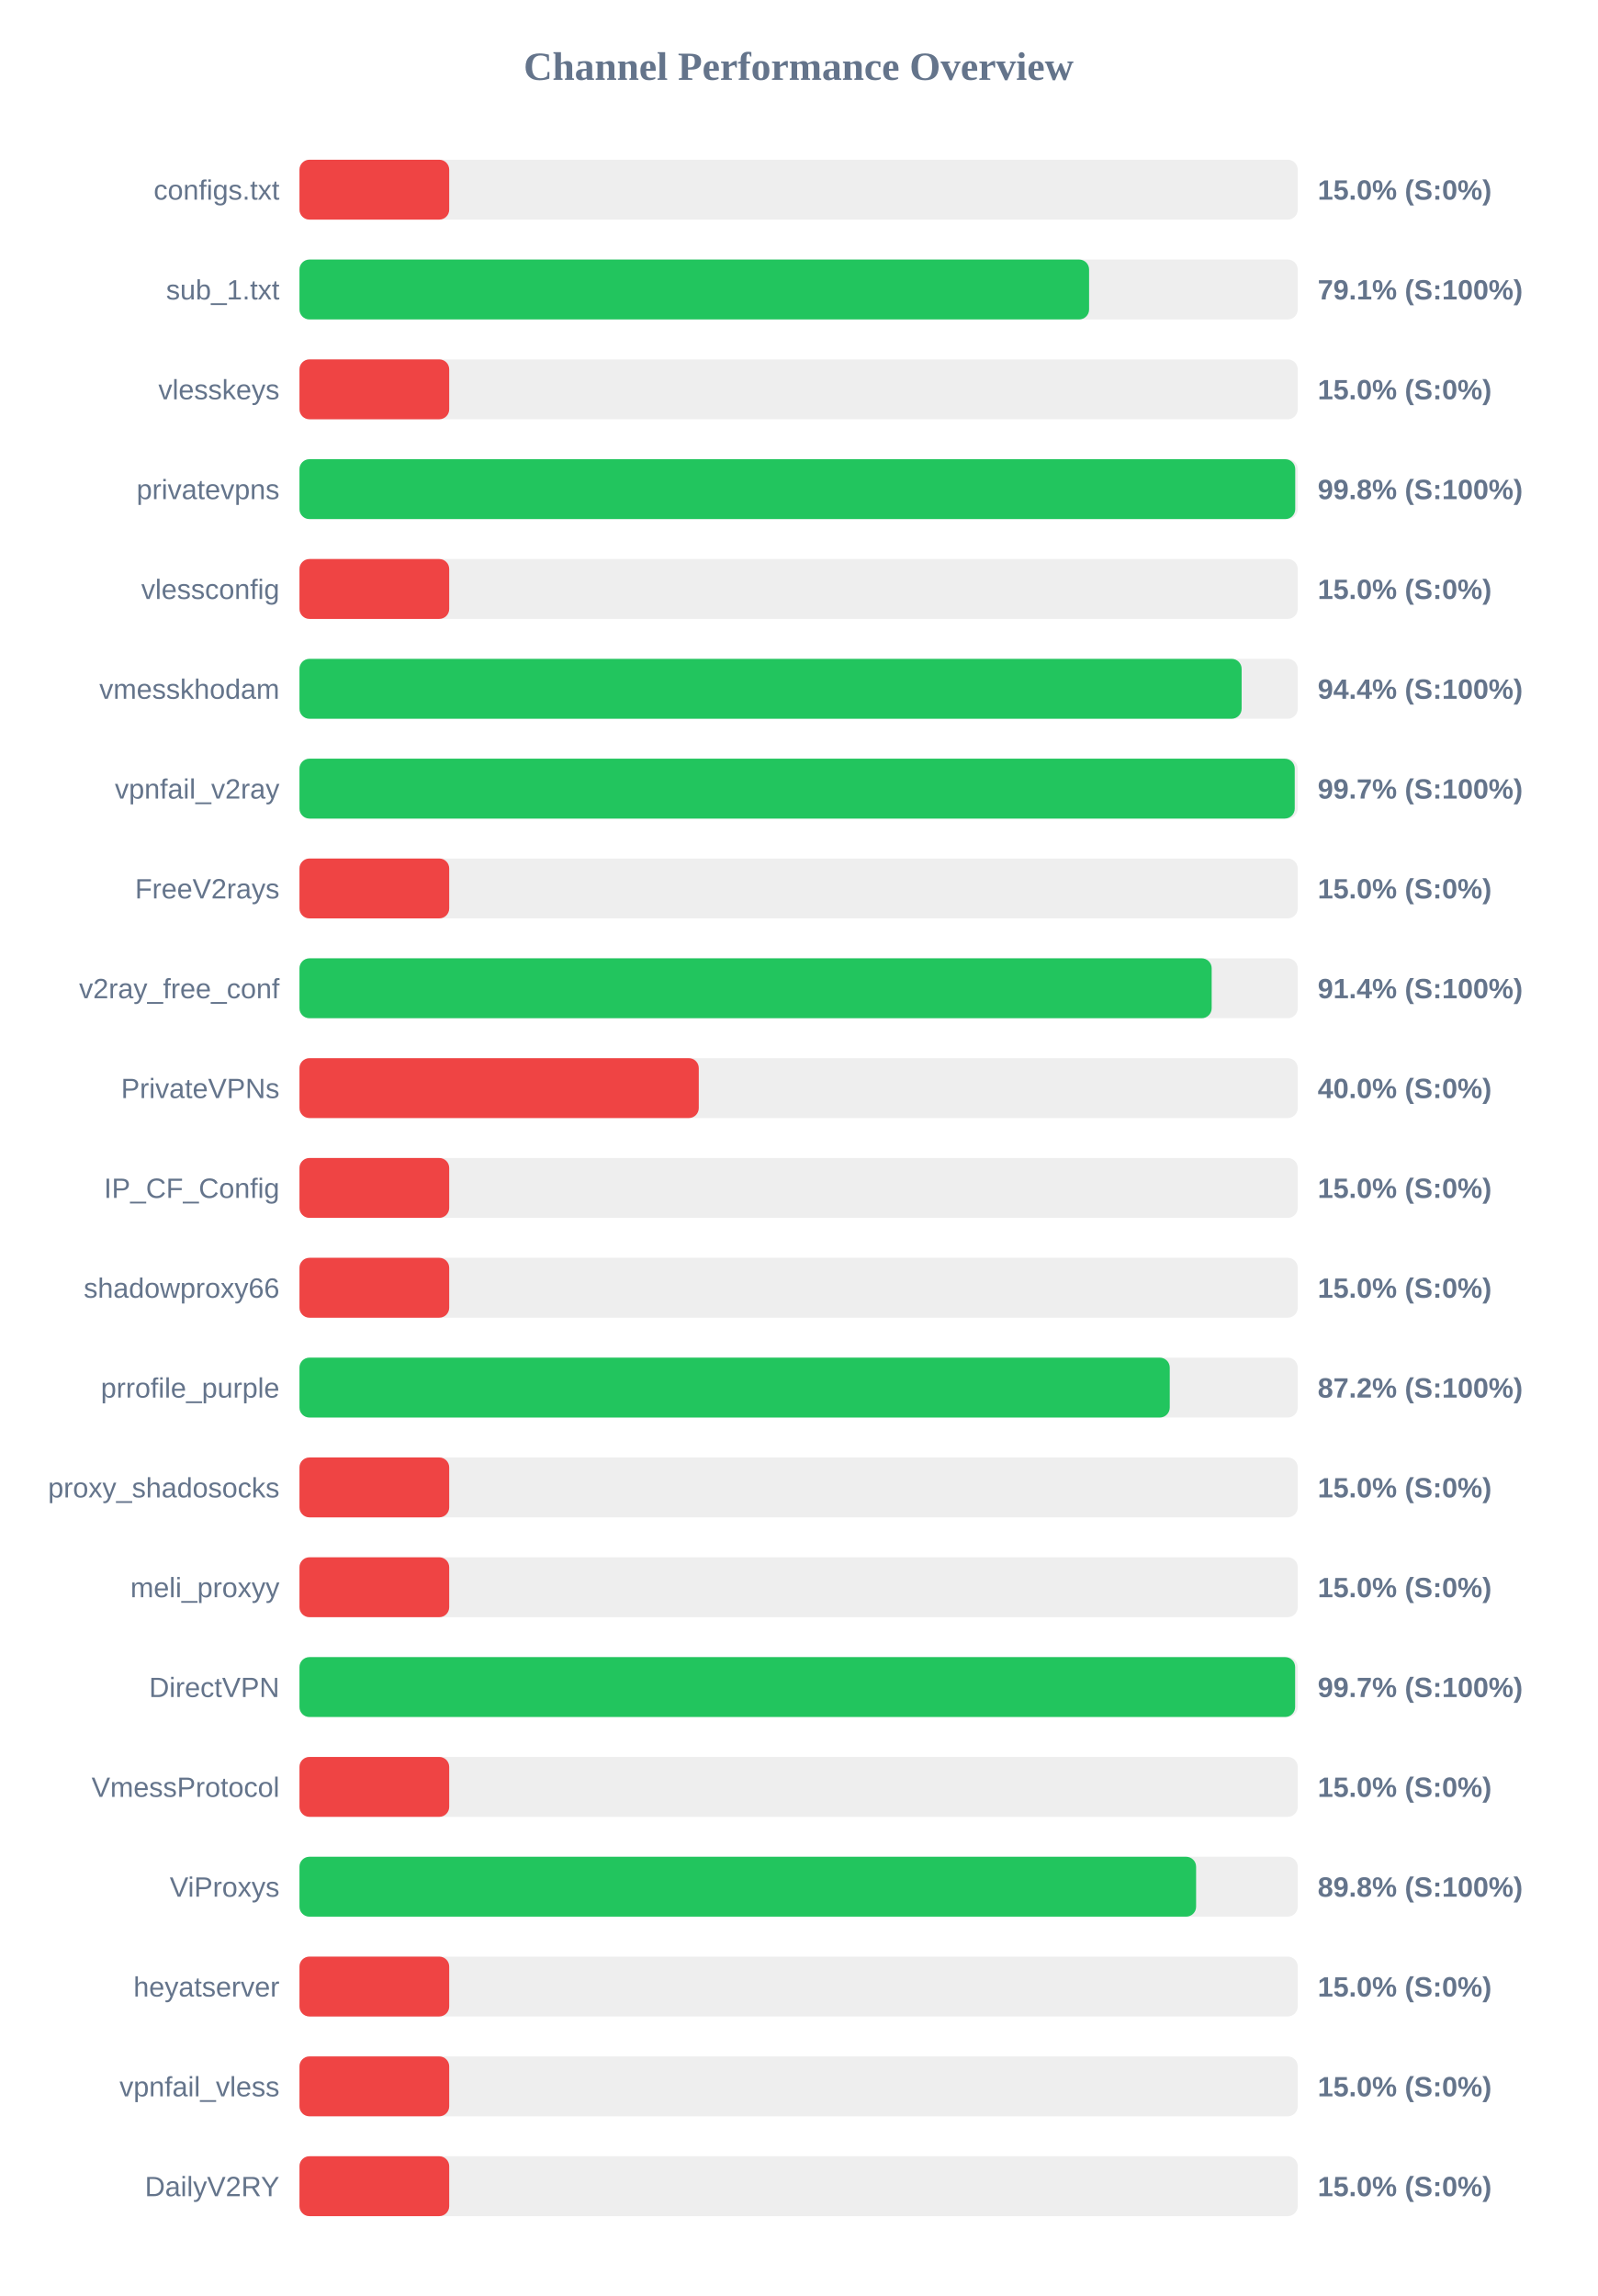
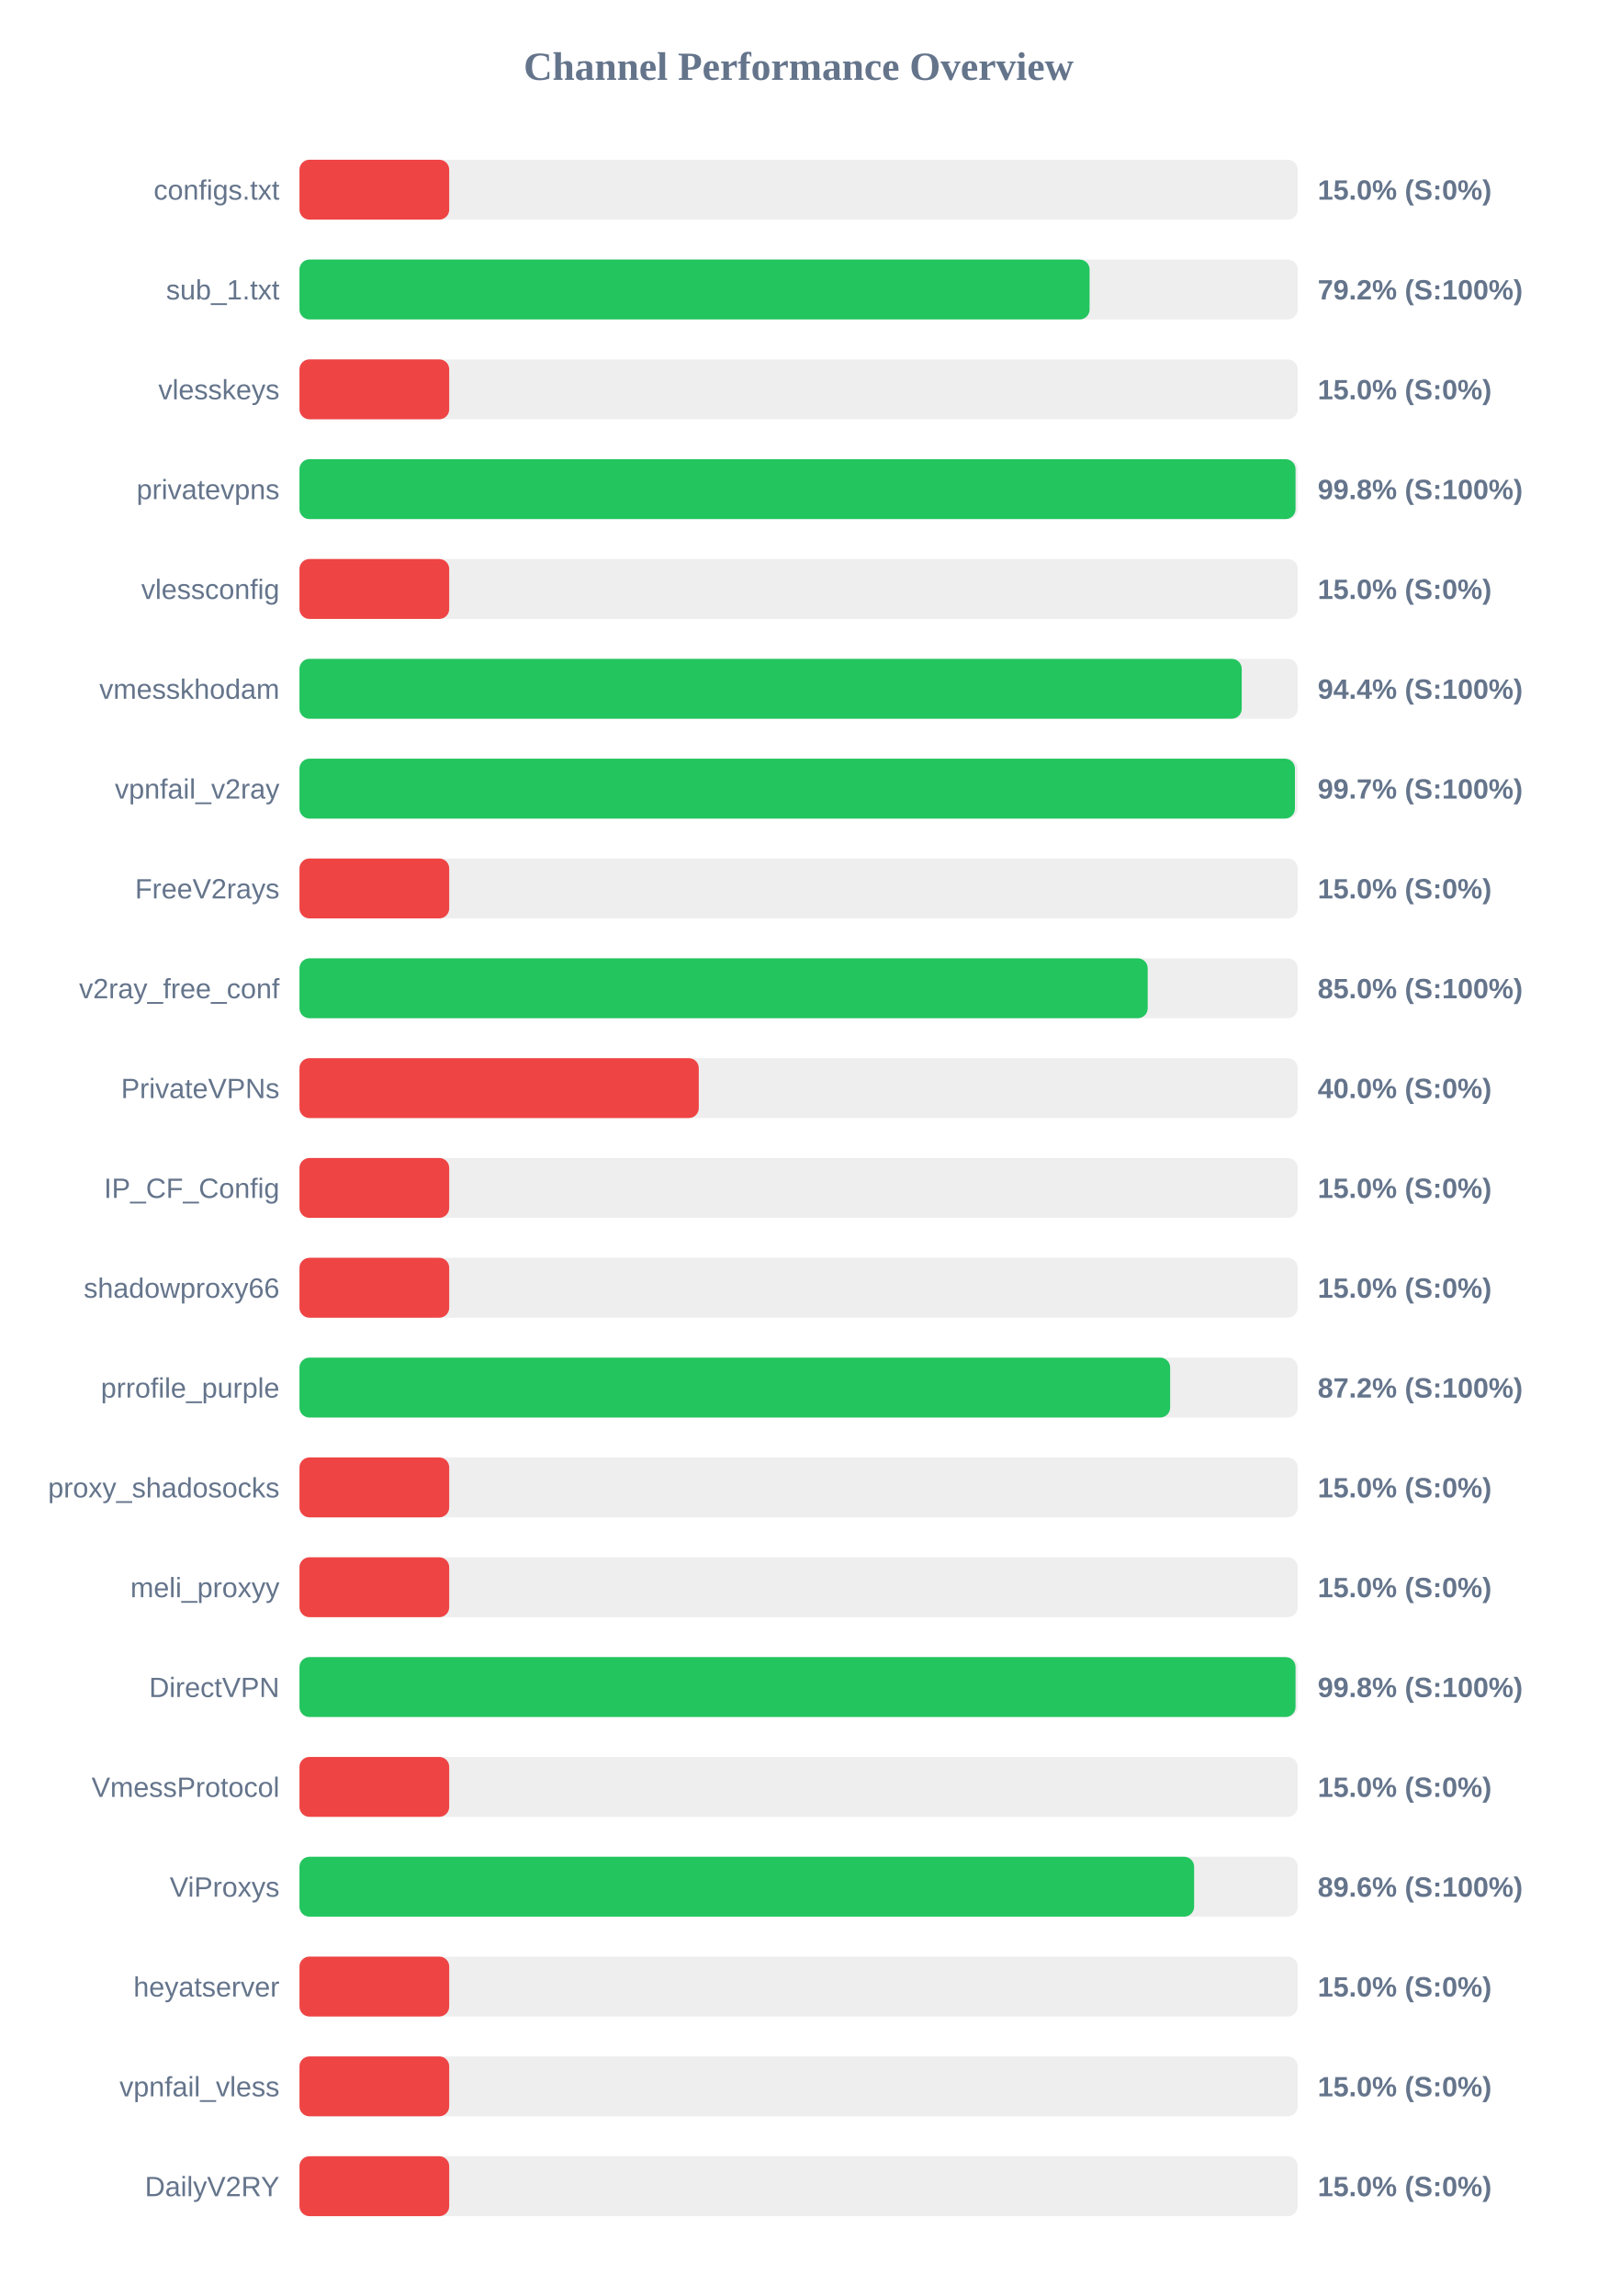
<svg xmlns="http://www.w3.org/2000/svg" width="800" height="1150" version="1.1">
  <style>
        .row { font: 14px Arial; fill: #64748b; }
        .score { font: bold 14px Arial; fill: #64748b; }
    </style>
  <text x="400" y="40" text-anchor="middle" font-size="20px" font-weight="bold" fill="#64748b">Channel Performance Overview</text>
  <rect x="150" y="80" width="500" height="30" fill="#eee" rx="5" />
  <rect x="150" y="80" width="75.0" height="30" fill="#ef4444" rx="5" />
  <text x="140" y="100" text-anchor="end" class="row">configs.txt</text>
  <text x="660" y="100" text-anchor="start" class="score">15.0% (S:0%)</text>
  <rect x="150" y="130" width="500" height="30" fill="#eee" rx="5" />
-   <rect x="150" y="130" width="395.5" height="30" fill="#22c55e" rx="5" />
+   <rect x="150" y="130" width="395.75" height="30" fill="#22c55e" rx="5" />
  <text x="140" y="150" text-anchor="end" class="row">sub_1.txt</text>
-   <text x="660" y="150" text-anchor="start" class="score">79.1% (S:100%)</text>
+   <text x="660" y="150" text-anchor="start" class="score">79.2% (S:100%)</text>
  <rect x="150" y="180" width="500" height="30" fill="#eee" rx="5" />
  <rect x="150" y="180" width="75.0" height="30" fill="#ef4444" rx="5" />
  <text x="140" y="200" text-anchor="end" class="row">vlesskeys</text>
  <text x="660" y="200" text-anchor="start" class="score">15.0% (S:0%)</text>
  <rect x="150" y="230" width="500" height="30" fill="#eee" rx="5" />
-   <rect x="150" y="230" width="498.75" height="30" fill="#22c55e" rx="5" />
+   <rect x="150" y="230" width="498.9" height="30" fill="#22c55e" rx="5" />
  <text x="140" y="250" text-anchor="end" class="row">privatevpns</text>
  <text x="660" y="250" text-anchor="start" class="score">99.8% (S:100%)</text>
  <rect x="150" y="280" width="500" height="30" fill="#eee" rx="5" />
  <rect x="150" y="280" width="75.0" height="30" fill="#ef4444" rx="5" />
  <text x="140" y="300" text-anchor="end" class="row">vlessconfig</text>
  <text x="660" y="300" text-anchor="start" class="score">15.0% (S:0%)</text>
  <rect x="150" y="330" width="500" height="30" fill="#eee" rx="5" />
-   <rect x="150" y="330" width="471.9" height="30" fill="#22c55e" rx="5" />
+   <rect x="150" y="330" width="471.95" height="30" fill="#22c55e" rx="5" />
  <text x="140" y="350" text-anchor="end" class="row">vmesskhodam</text>
  <text x="660" y="350" text-anchor="start" class="score">94.4% (S:100%)</text>
  <rect x="150" y="380" width="500" height="30" fill="#eee" rx="5" />
-   <rect x="150" y="380" width="498.5" height="30" fill="#22c55e" rx="5" />
+   <rect x="150" y="380" width="498.6" height="30" fill="#22c55e" rx="5" />
  <text x="140" y="400" text-anchor="end" class="row">vpnfail_v2ray</text>
  <text x="660" y="400" text-anchor="start" class="score">99.7% (S:100%)</text>
  <rect x="150" y="430" width="500" height="30" fill="#eee" rx="5" />
  <rect x="150" y="430" width="75.0" height="30" fill="#ef4444" rx="5" />
  <text x="140" y="450" text-anchor="end" class="row">FreeV2rays</text>
  <text x="660" y="450" text-anchor="start" class="score">15.0% (S:0%)</text>
  <rect x="150" y="480" width="500" height="30" fill="#eee" rx="5" />
-   <rect x="150" y="480" width="456.9" height="30" fill="#22c55e" rx="5" />
+   <rect x="150" y="480" width="424.85" height="30" fill="#22c55e" rx="5" />
  <text x="140" y="500" text-anchor="end" class="row">v2ray_free_conf</text>
-   <text x="660" y="500" text-anchor="start" class="score">91.4% (S:100%)</text>
+   <text x="660" y="500" text-anchor="start" class="score">85.0% (S:100%)</text>
  <rect x="150" y="530" width="500" height="30" fill="#eee" rx="5" />
  <rect x="150" y="530" width="200.0" height="30" fill="#ef4444" rx="5" />
  <text x="140" y="550" text-anchor="end" class="row">PrivateVPNs</text>
  <text x="660" y="550" text-anchor="start" class="score">40.0% (S:0%)</text>
  <rect x="150" y="580" width="500" height="30" fill="#eee" rx="5" />
  <rect x="150" y="580" width="75.0" height="30" fill="#ef4444" rx="5" />
  <text x="140" y="600" text-anchor="end" class="row">IP_CF_Config</text>
  <text x="660" y="600" text-anchor="start" class="score">15.0% (S:0%)</text>
  <rect x="150" y="630" width="500" height="30" fill="#eee" rx="5" />
  <rect x="150" y="630" width="75.0" height="30" fill="#ef4444" rx="5" />
  <text x="140" y="650" text-anchor="end" class="row">shadowproxy66</text>
  <text x="660" y="650" text-anchor="start" class="score">15.0% (S:0%)</text>
  <rect x="150" y="680" width="500" height="30" fill="#eee" rx="5" />
-   <rect x="150" y="680" width="435.9" height="30" fill="#22c55e" rx="5" />
+   <rect x="150" y="680" width="436.1" height="30" fill="#22c55e" rx="5" />
  <text x="140" y="700" text-anchor="end" class="row">prrofile_purple</text>
  <text x="660" y="700" text-anchor="start" class="score">87.2% (S:100%)</text>
  <rect x="150" y="730" width="500" height="30" fill="#eee" rx="5" />
  <rect x="150" y="730" width="75.0" height="30" fill="#ef4444" rx="5" />
  <text x="140" y="750" text-anchor="end" class="row">proxy_shadosocks</text>
  <text x="660" y="750" text-anchor="start" class="score">15.0% (S:0%)</text>
  <rect x="150" y="780" width="500" height="30" fill="#eee" rx="5" />
  <rect x="150" y="780" width="75.0" height="30" fill="#ef4444" rx="5" />
  <text x="140" y="800" text-anchor="end" class="row">meli_proxyy</text>
  <text x="660" y="800" text-anchor="start" class="score">15.0% (S:0%)</text>
  <rect x="150" y="830" width="500" height="30" fill="#eee" rx="5" />
-   <rect x="150" y="830" width="498.7" height="30" fill="#22c55e" rx="5" />
+   <rect x="150" y="830" width="498.9" height="30" fill="#22c55e" rx="5" />
  <text x="140" y="850" text-anchor="end" class="row">DirectVPN</text>
-   <text x="660" y="850" text-anchor="start" class="score">99.7% (S:100%)</text>
+   <text x="660" y="850" text-anchor="start" class="score">99.8% (S:100%)</text>
  <rect x="150" y="880" width="500" height="30" fill="#eee" rx="5" />
  <rect x="150" y="880" width="75.0" height="30" fill="#ef4444" rx="5" />
  <text x="140" y="900" text-anchor="end" class="row">VmessProtocol</text>
  <text x="660" y="900" text-anchor="start" class="score">15.0% (S:0%)</text>
  <rect x="150" y="930" width="500" height="30" fill="#eee" rx="5" />
-   <rect x="150" y="930" width="449.1" height="30" fill="#22c55e" rx="5" />
+   <rect x="150" y="930" width="448.1" height="30" fill="#22c55e" rx="5" />
  <text x="140" y="950" text-anchor="end" class="row">ViProxys</text>
-   <text x="660" y="950" text-anchor="start" class="score">89.8% (S:100%)</text>
+   <text x="660" y="950" text-anchor="start" class="score">89.6% (S:100%)</text>
  <rect x="150" y="980" width="500" height="30" fill="#eee" rx="5" />
  <rect x="150" y="980" width="75.0" height="30" fill="#ef4444" rx="5" />
  <text x="140" y="1000" text-anchor="end" class="row">heyatserver</text>
  <text x="660" y="1000" text-anchor="start" class="score">15.0% (S:0%)</text>
  <rect x="150" y="1030" width="500" height="30" fill="#eee" rx="5" />
  <rect x="150" y="1030" width="75.0" height="30" fill="#ef4444" rx="5" />
  <text x="140" y="1050" text-anchor="end" class="row">vpnfail_vless</text>
  <text x="660" y="1050" text-anchor="start" class="score">15.0% (S:0%)</text>
  <rect x="150" y="1080" width="500" height="30" fill="#eee" rx="5" />
  <rect x="150" y="1080" width="75.0" height="30" fill="#ef4444" rx="5" />
  <text x="140" y="1100" text-anchor="end" class="row">DailyV2RY</text>
  <text x="660" y="1100" text-anchor="start" class="score">15.0% (S:0%)</text>
</svg>
